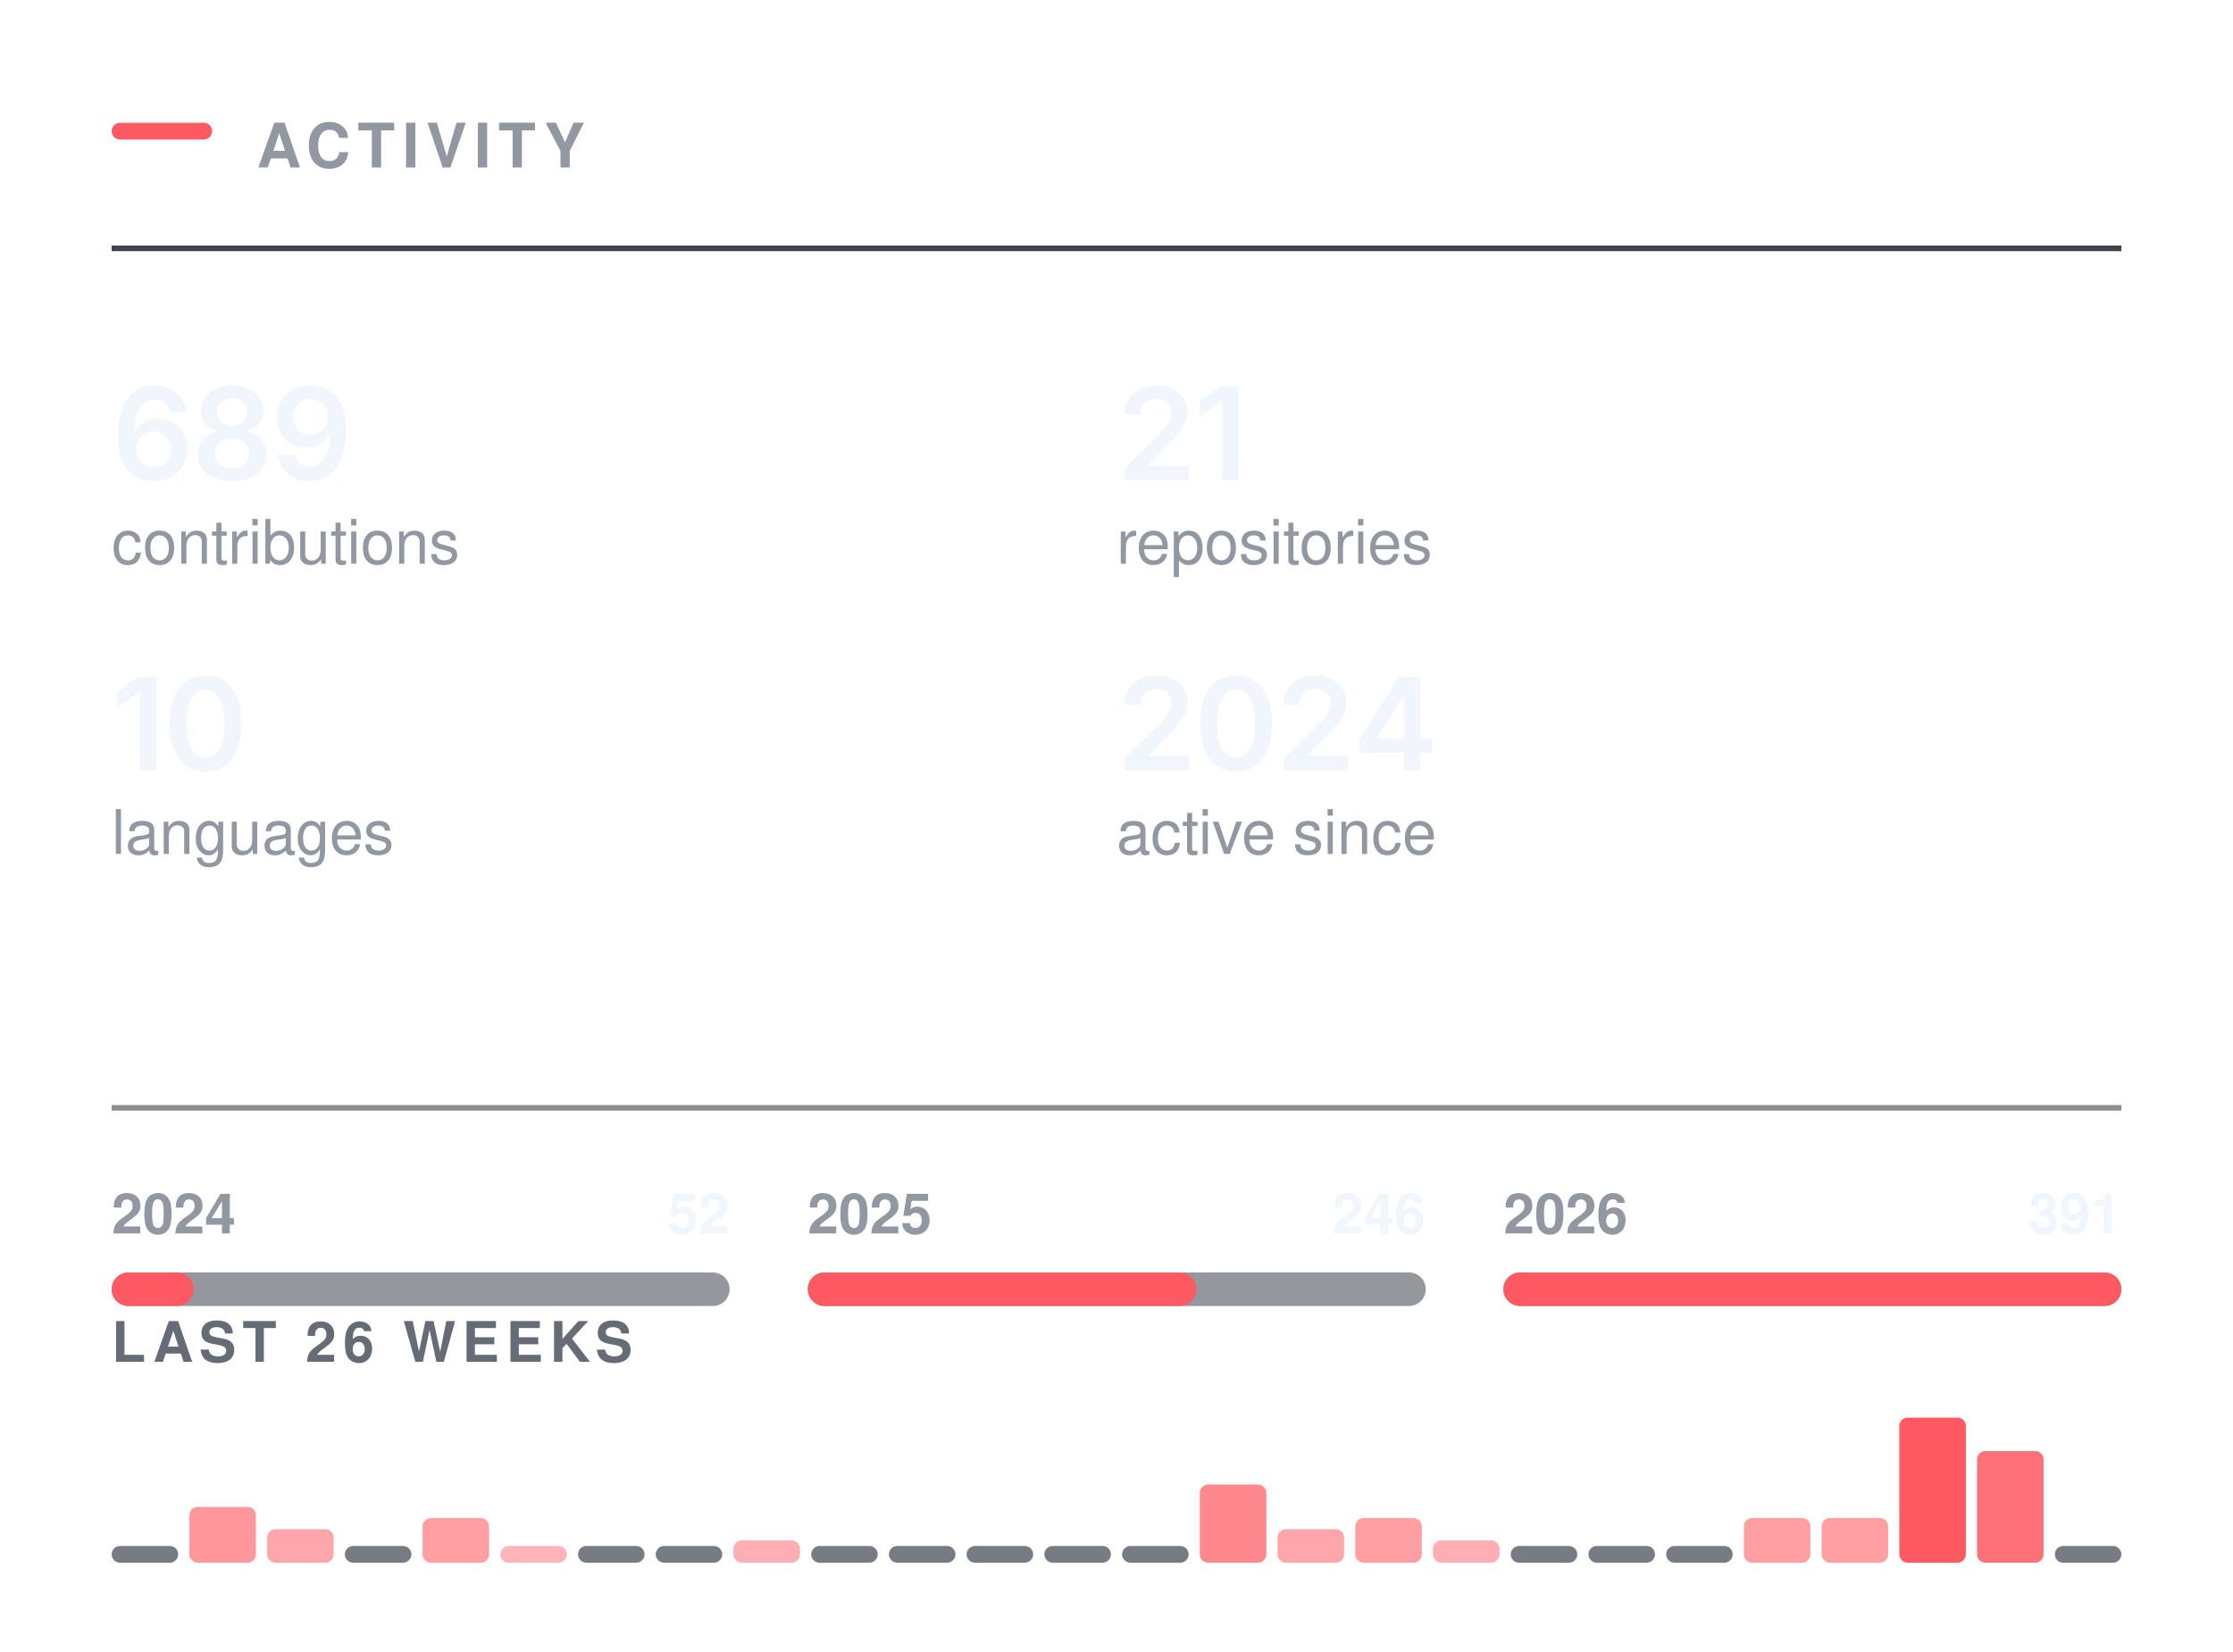
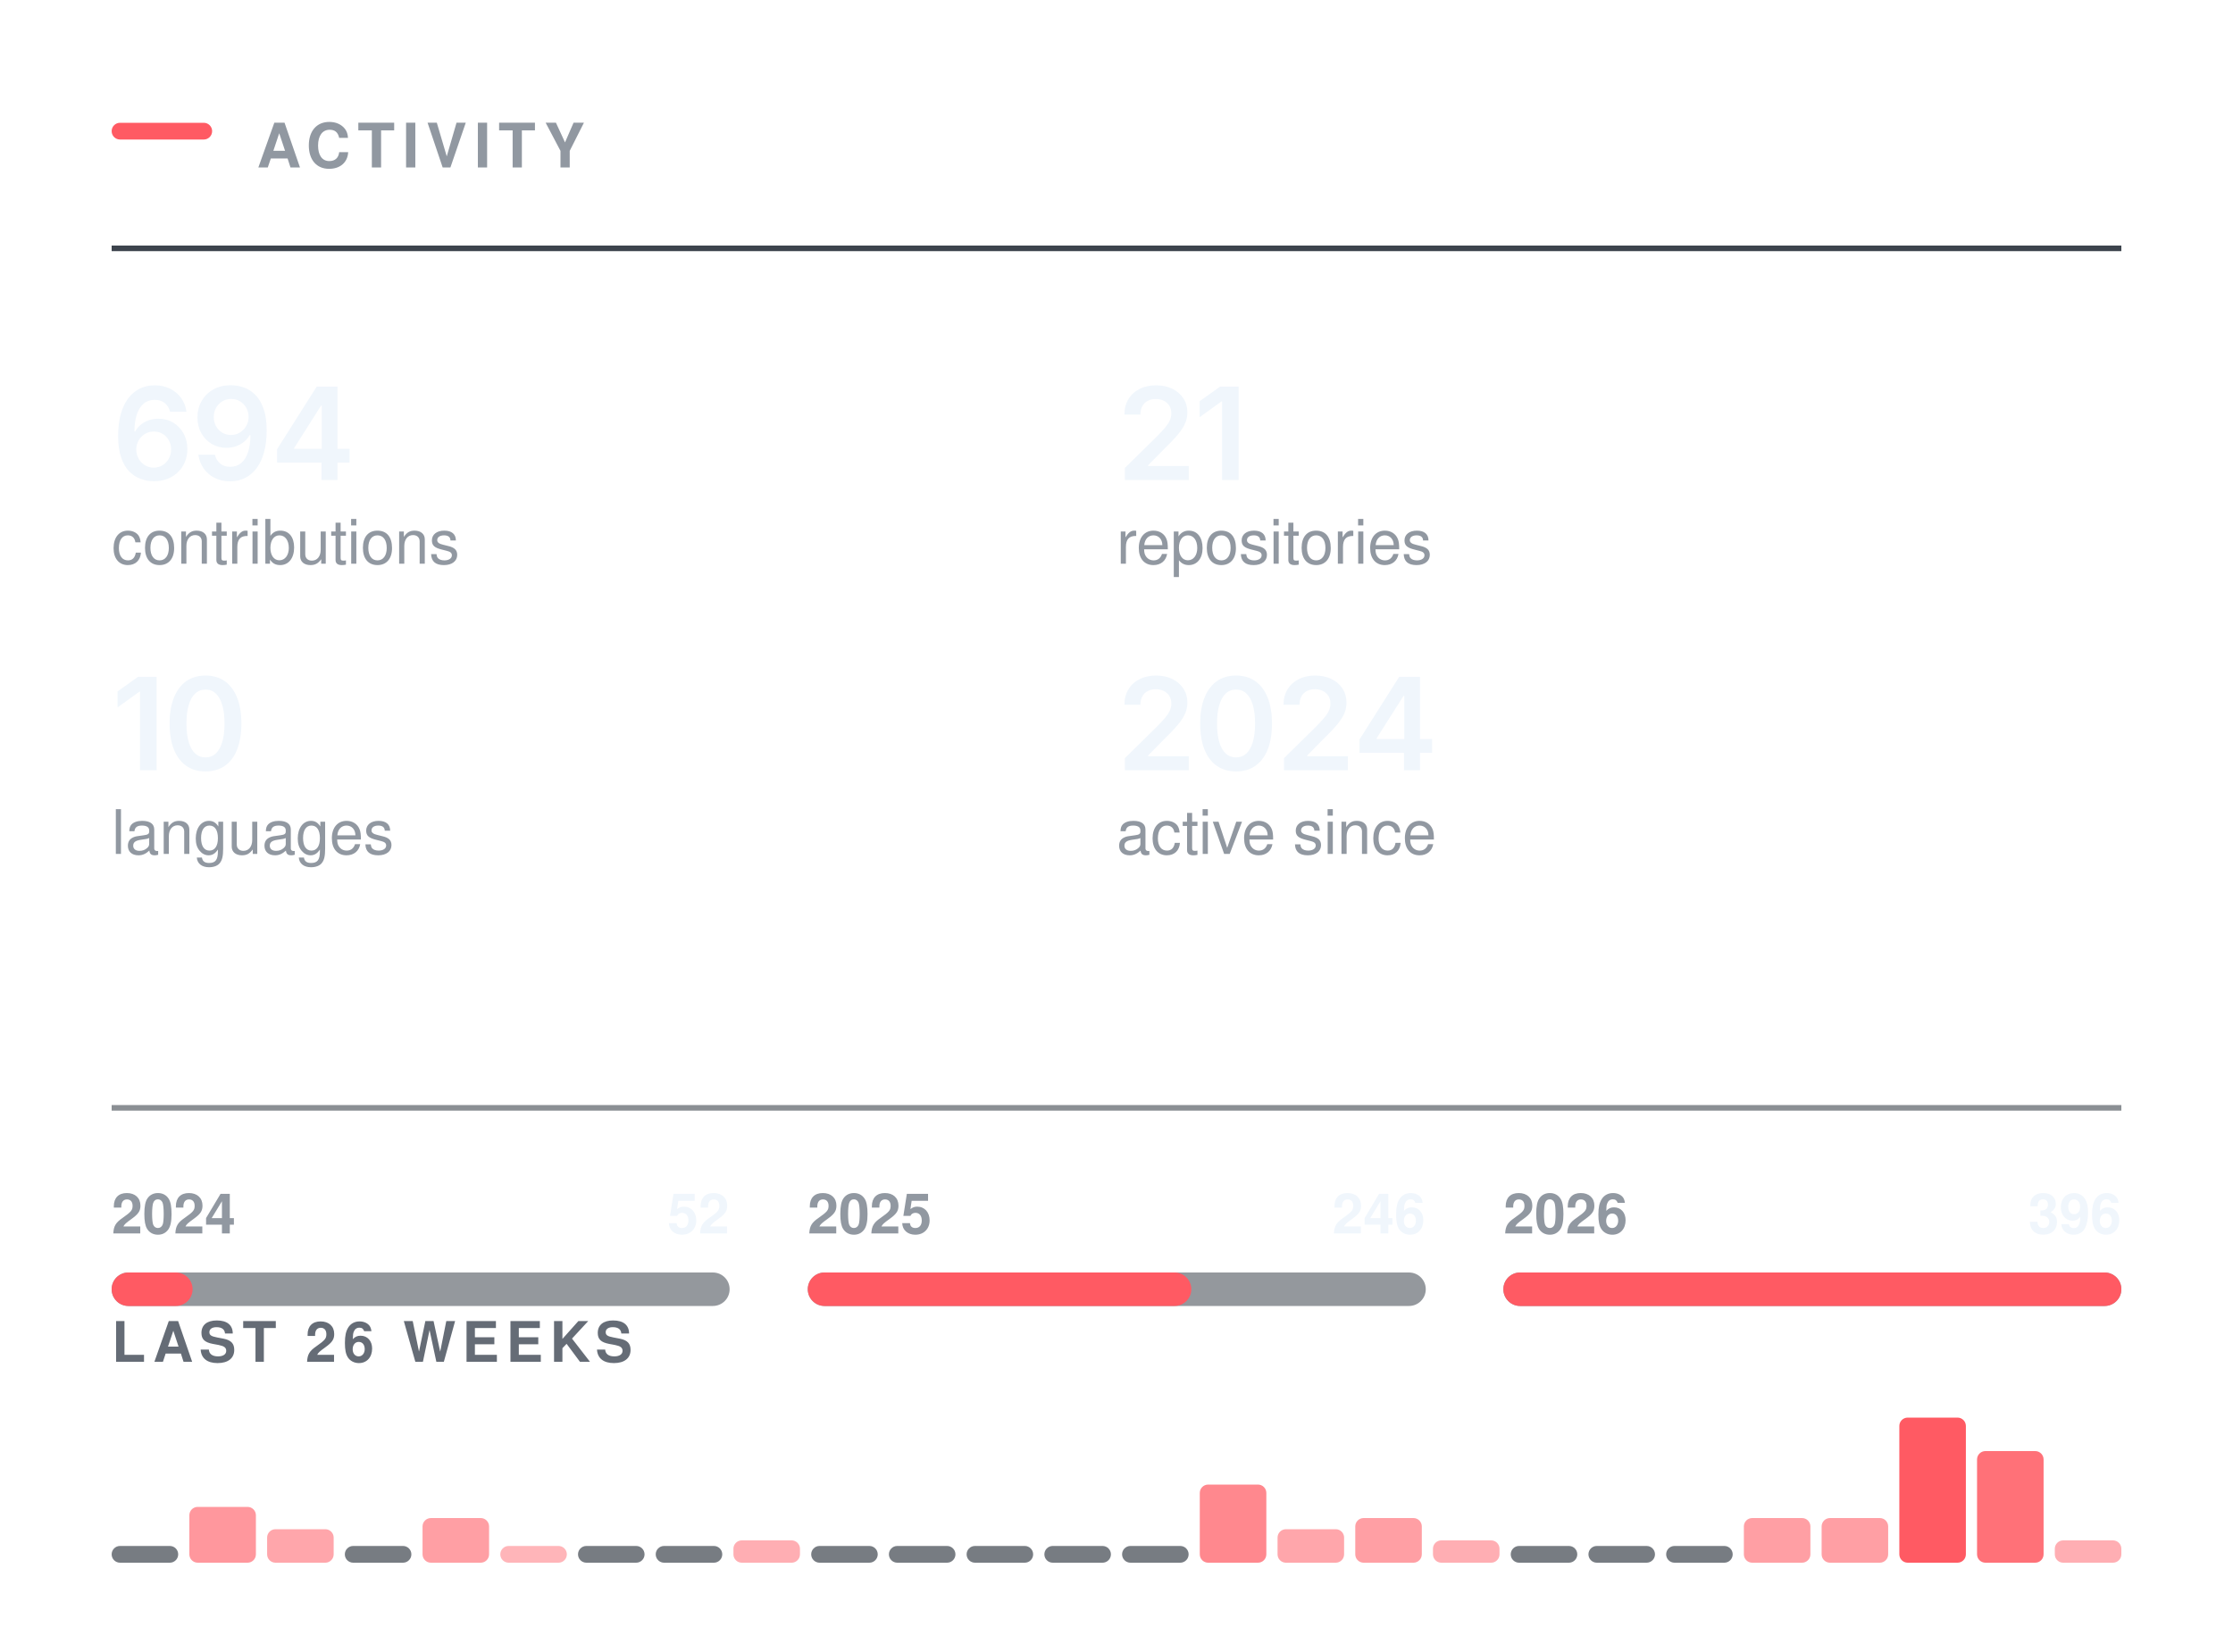
<svg xmlns="http://www.w3.org/2000/svg" width="400" height="296" viewBox="0 0 400 296" role="img" aria-labelledby="t" fill="none">
  <rect x="20.00" y="22.00" width="18" height="3" rx="1.5" fill="#FF5A63" />
  <text x="46.00" y="30.00" font-family="-apple-system,BlinkMacSystemFont,&quot;Segoe UI&quot;,Helvetica,Arial,&quot;Apple Color Emoji&quot;,&quot;Segoe UI Emoji&quot;,sans-serif" font-size="11" font-weight="600" fill="#9198a1" letter-spacing="1.3">ACTIVITY</text>
  <line x1="20.00" y1="44.5" x2="380.00" y2="44.5" stroke="#3d444d" stroke-width="1" />
  <g transform="translate(20.00,86.00)">
-     <path d="M7.54 0.22Q6.35 0.22 5.21 -0.19Q4.07 -0.6 3.15 -1.53Q2.23 -2.47 1.7 -4.03Q1.16 -5.58 1.16 -7.88Q1.16 -10.04 1.61 -11.72Q2.07 -13.4 2.93 -14.57Q3.78 -15.73 5 -16.35Q6.21 -16.96 7.72 -16.96Q9.28 -16.96 10.49 -16.34Q11.71 -15.72 12.47 -14.66Q13.22 -13.59 13.4 -12.23H10.46Q10.22 -13.2 9.51 -13.78Q8.8 -14.36 7.72 -14.36Q6.55 -14.36 5.73 -13.68Q4.92 -12.99 4.5 -11.72Q4.08 -10.44 4.08 -8.67H4.2Q4.6 -9.4 5.24 -9.92Q5.87 -10.43 6.68 -10.71Q7.48 -10.98 8.37 -10.98Q9.84 -10.98 11.01 -10.28Q12.19 -9.58 12.87 -8.35Q13.56 -7.12 13.56 -5.53Q13.56 -3.89 12.8 -2.58Q12.05 -1.28 10.7 -0.53Q9.34 0.22 7.54 0.22ZM7.52 -2.21Q8.41 -2.21 9.12 -2.64Q9.83 -3.08 10.24 -3.82Q10.65 -4.56 10.65 -5.47Q10.65 -6.37 10.25 -7.1Q9.85 -7.83 9.15 -8.25Q8.46 -8.68 7.56 -8.68Q6.9 -8.68 6.32 -8.43Q5.75 -8.18 5.32 -7.73Q4.89 -7.28 4.65 -6.69Q4.41 -6.11 4.41 -5.46Q4.41 -4.58 4.82 -3.84Q5.22 -3.1 5.93 -2.66Q6.64 -2.21 7.52 -2.21Z M21.57 0.22Q19.76 0.22 18.36 -0.39Q16.95 -1 16.16 -2.06Q15.37 -3.12 15.37 -4.48Q15.37 -5.53 15.83 -6.41Q16.29 -7.3 17.08 -7.9Q17.87 -8.49 18.86 -8.66V-8.76Q17.57 -9.05 16.77 -10.09Q15.98 -11.13 15.98 -12.48Q15.98 -13.77 16.7 -14.78Q17.42 -15.79 18.69 -16.37Q19.95 -16.96 21.57 -16.96Q23.17 -16.96 24.44 -16.37Q25.7 -15.79 26.43 -14.78Q27.16 -13.77 27.16 -12.48Q27.16 -11.13 26.36 -10.09Q25.55 -9.05 24.29 -8.76V-8.66Q25.26 -8.49 26.05 -7.9Q26.85 -7.3 27.31 -6.41Q27.78 -5.53 27.78 -4.48Q27.78 -3.12 26.98 -2.06Q26.18 -1 24.78 -0.39Q23.38 0.22 21.57 0.22ZM21.57 -2.09Q22.51 -2.09 23.21 -2.41Q23.9 -2.74 24.29 -3.33Q24.68 -3.92 24.68 -4.69Q24.68 -5.5 24.27 -6.11Q23.87 -6.73 23.17 -7.09Q22.47 -7.45 21.57 -7.45Q20.67 -7.45 19.96 -7.09Q19.25 -6.74 18.85 -6.12Q18.45 -5.5 18.45 -4.69Q18.45 -3.92 18.83 -3.34Q19.21 -2.75 19.92 -2.42Q20.62 -2.09 21.57 -2.09ZM21.57 -9.71Q22.34 -9.71 22.94 -10.03Q23.53 -10.34 23.88 -10.9Q24.23 -11.46 24.23 -12.19Q24.23 -12.92 23.89 -13.45Q23.56 -13.99 22.95 -14.3Q22.35 -14.6 21.57 -14.6Q20.77 -14.6 20.17 -14.3Q19.57 -13.99 19.24 -13.45Q18.91 -12.92 18.91 -12.19Q18.91 -11.46 19.24 -10.9Q19.58 -10.34 20.19 -10.03Q20.79 -9.71 21.57 -9.71Z M35.45 0.24Q33.88 0.24 32.66 -0.38Q31.44 -1 30.69 -2.08Q29.94 -3.16 29.75 -4.53H32.71Q32.94 -3.56 33.64 -2.96Q34.34 -2.36 35.45 -2.36Q36.62 -2.36 37.43 -3.04Q38.24 -3.73 38.66 -5.01Q39.08 -6.29 39.08 -8.07H38.97Q38.56 -7.36 37.93 -6.84Q37.3 -6.32 36.5 -6.04Q35.7 -5.76 34.79 -5.76Q33.33 -5.76 32.15 -6.46Q30.96 -7.17 30.28 -8.4Q29.59 -9.64 29.59 -11.21Q29.59 -12.86 30.36 -14.17Q31.12 -15.49 32.48 -16.24Q33.84 -16.99 35.65 -16.97Q36.84 -16.97 37.96 -16.55Q39.09 -16.14 40 -15.21Q40.91 -14.27 41.45 -12.72Q41.99 -11.16 41.99 -8.86Q41.99 -6.7 41.54 -5.02Q41.08 -3.34 40.22 -2.16Q39.36 -0.99 38.16 -0.38Q36.95 0.24 35.45 0.24ZM35.59 -8.06Q36.26 -8.06 36.84 -8.32Q37.42 -8.58 37.85 -9.03Q38.27 -9.48 38.51 -10.06Q38.76 -10.65 38.76 -11.31Q38.76 -12.17 38.35 -12.9Q37.95 -13.63 37.25 -14.08Q36.54 -14.52 35.63 -14.52Q34.75 -14.52 34.04 -14.09Q33.34 -13.66 32.93 -12.92Q32.51 -12.19 32.51 -11.28Q32.51 -10.38 32.92 -9.65Q33.32 -8.92 34.01 -8.49Q34.7 -8.06 35.59 -8.06Z" fill="#f0f6fc" />
+     <path d="M7.54 0.22Q6.35 0.22 5.21 -0.19Q4.07 -0.6 3.15 -1.53Q2.23 -2.47 1.7 -4.03Q1.16 -5.58 1.16 -7.88Q1.16 -10.04 1.61 -11.72Q2.07 -13.4 2.93 -14.57Q3.78 -15.73 5 -16.35Q6.21 -16.96 7.72 -16.96Q9.28 -16.96 10.49 -16.34Q11.71 -15.72 12.47 -14.66Q13.22 -13.59 13.4 -12.23H10.46Q10.22 -13.2 9.51 -13.78Q8.8 -14.36 7.72 -14.36Q6.55 -14.36 5.73 -13.68Q4.92 -12.99 4.5 -11.72Q4.08 -10.44 4.08 -8.67H4.2Q4.6 -9.4 5.24 -9.92Q5.87 -10.43 6.68 -10.71Q7.48 -10.98 8.37 -10.98Q9.84 -10.98 11.01 -10.28Q12.19 -9.58 12.87 -8.35Q13.56 -7.12 13.56 -5.53Q13.56 -3.89 12.8 -2.58Q12.05 -1.28 10.7 -0.53Q9.34 0.22 7.54 0.22ZM7.52 -2.21Q8.41 -2.21 9.12 -2.64Q9.83 -3.08 10.24 -3.82Q10.65 -4.56 10.65 -5.47Q10.65 -6.37 10.25 -7.1Q9.85 -7.83 9.15 -8.25Q8.46 -8.68 7.56 -8.68Q6.9 -8.68 6.32 -8.43Q5.75 -8.18 5.32 -7.73Q4.89 -7.28 4.65 -6.69Q4.41 -6.11 4.41 -5.46Q4.41 -4.58 4.82 -3.84Q5.22 -3.1 5.93 -2.66Q6.64 -2.21 7.52 -2.21Z M21.23 0.24Q19.66 0.24 18.44 -0.38Q17.22 -1 16.47 -2.08Q15.72 -3.16 15.53 -4.53H18.49Q18.72 -3.56 19.42 -2.96Q20.12 -2.36 21.23 -2.36Q22.4 -2.36 23.21 -3.04Q24.02 -3.73 24.44 -5.01Q24.86 -6.29 24.86 -8.07H24.75Q24.34 -7.36 23.71 -6.84Q23.07 -6.32 22.28 -6.04Q21.48 -5.76 20.57 -5.76Q19.11 -5.76 17.92 -6.46Q16.74 -7.17 16.05 -8.4Q15.37 -9.64 15.37 -11.21Q15.37 -12.86 16.13 -14.17Q16.9 -15.49 18.25 -16.24Q19.61 -16.99 21.42 -16.97Q22.61 -16.97 23.74 -16.55Q24.87 -16.14 25.78 -15.21Q26.69 -14.27 27.23 -12.72Q27.77 -11.16 27.77 -8.86Q27.77 -6.7 27.31 -5.02Q26.86 -3.34 26 -2.16Q25.14 -0.99 23.93 -0.38Q22.72 0.24 21.23 0.24ZM21.37 -8.06Q22.04 -8.06 22.62 -8.32Q23.2 -8.58 23.62 -9.03Q24.05 -9.48 24.29 -10.06Q24.53 -10.65 24.53 -11.31Q24.53 -12.17 24.13 -12.9Q23.72 -13.63 23.02 -14.08Q22.32 -14.52 21.41 -14.52Q20.52 -14.52 19.82 -14.09Q19.12 -13.66 18.7 -12.92Q18.29 -12.19 18.29 -11.28Q18.29 -10.38 18.69 -9.65Q19.1 -8.92 19.79 -8.49Q20.48 -8.06 21.37 -8.06Z M29.63 -3.11V-5.5L36.73 -16.73H38.71V-13.32H37.51L32.69 -5.72V-5.58H42.62V-3.11ZM37.59 0V-3.83L37.64 -4.92V-16.73H40.46V0Z" fill="#f0f6fc" />
  </g>
  <text x="20.00" y="101.00" font-family="-apple-system,BlinkMacSystemFont,&quot;Segoe UI&quot;,Helvetica,Arial,&quot;Apple Color Emoji&quot;,&quot;Segoe UI Emoji&quot;,sans-serif" font-size="11" font-weight="400" fill="#9198a1">contributions</text>
  <g transform="translate(200.00,86.00)">
    <path d="M1.5 0V-2.16L7.31 -7.87Q8.13 -8.71 8.69 -9.37Q9.24 -10.02 9.53 -10.63Q9.82 -11.24 9.82 -11.96Q9.82 -12.75 9.45 -13.32Q9.09 -13.89 8.46 -14.2Q7.84 -14.51 7.04 -14.51Q6.2 -14.51 5.58 -14.17Q4.95 -13.84 4.62 -13.21Q4.28 -12.59 4.28 -11.72H1.42Q1.42 -13.31 2.14 -14.49Q2.86 -15.67 4.14 -16.31Q5.41 -16.96 7.08 -16.96Q8.75 -16.96 10.02 -16.33Q11.29 -15.7 11.99 -14.61Q12.7 -13.51 12.7 -12.11Q12.7 -11.17 12.35 -10.29Q12.01 -9.4 11.11 -8.28Q10.21 -7.17 8.57 -5.59L5.66 -2.63V-2.5H12.95V0Z M21.88 -16.73V0H18.91V-14.06H18.79L14.89 -11.25V-14.11L18.56 -16.73Z" fill="#f0f6fc" />
  </g>
  <text x="200.00" y="101.00" font-family="-apple-system,BlinkMacSystemFont,&quot;Segoe UI&quot;,Helvetica,Arial,&quot;Apple Color Emoji&quot;,&quot;Segoe UI Emoji&quot;,sans-serif" font-size="11" font-weight="400" fill="#9198a1">repositories</text>
  <g transform="translate(20.00,138.00)">
    <path d="M8.05 -16.73V0H5.08V-14.06H4.96L1.06 -11.25V-14.11L4.73 -16.73Z M16.81 0.22Q14.78 0.22 13.35 -0.79Q11.91 -1.81 11.15 -3.72Q10.38 -5.64 10.38 -8.36Q10.38 -11.07 11.15 -12.99Q11.92 -14.91 13.35 -15.94Q14.78 -16.96 16.81 -16.96Q18.84 -16.96 20.28 -15.94Q21.71 -14.91 22.48 -12.99Q23.24 -11.07 23.24 -8.36Q23.24 -5.64 22.48 -3.72Q21.73 -1.81 20.29 -0.79Q18.85 0.22 16.81 0.22ZM16.82 -2.29Q17.91 -2.29 18.66 -3Q19.42 -3.72 19.82 -5.07Q20.22 -6.42 20.22 -8.36Q20.22 -10.3 19.82 -11.66Q19.42 -13.02 18.66 -13.73Q17.91 -14.45 16.82 -14.45Q15.72 -14.45 14.96 -13.73Q14.2 -13.02 13.8 -11.66Q13.4 -10.3 13.4 -8.36Q13.4 -6.42 13.8 -5.07Q14.19 -3.72 14.95 -3Q15.72 -2.29 16.82 -2.29Z" fill="#f0f6fc" />
  </g>
  <text x="20.00" y="153.00" font-family="-apple-system,BlinkMacSystemFont,&quot;Segoe UI&quot;,Helvetica,Arial,&quot;Apple Color Emoji&quot;,&quot;Segoe UI Emoji&quot;,sans-serif" font-size="11" font-weight="400" fill="#9198a1">languages</text>
  <g transform="translate(200.00,138.00)">
    <path d="M1.5 0V-2.16L7.31 -7.87Q8.13 -8.71 8.69 -9.37Q9.24 -10.02 9.53 -10.63Q9.82 -11.24 9.82 -11.96Q9.82 -12.75 9.45 -13.32Q9.09 -13.89 8.46 -14.2Q7.84 -14.51 7.04 -14.51Q6.2 -14.51 5.58 -14.17Q4.95 -13.84 4.62 -13.21Q4.28 -12.59 4.28 -11.72H1.42Q1.42 -13.31 2.14 -14.49Q2.86 -15.67 4.14 -16.31Q5.41 -16.96 7.08 -16.96Q8.75 -16.96 10.02 -16.33Q11.29 -15.7 11.99 -14.61Q12.7 -13.51 12.7 -12.11Q12.7 -11.17 12.35 -10.29Q12.01 -9.4 11.11 -8.28Q10.21 -7.17 8.57 -5.59L5.66 -2.63V-2.5H12.95V0Z M21.41 0.22Q19.39 0.22 17.95 -0.79Q16.51 -1.81 15.75 -3.72Q14.99 -5.64 14.99 -8.36Q14.99 -11.07 15.76 -12.99Q16.53 -14.91 17.96 -15.94Q19.39 -16.96 21.41 -16.96Q23.44 -16.96 24.88 -15.94Q26.32 -14.91 27.08 -12.99Q27.85 -11.07 27.85 -8.36Q27.85 -5.64 27.09 -3.72Q26.33 -1.81 24.89 -0.79Q23.45 0.22 21.41 0.22ZM21.42 -2.29Q22.51 -2.29 23.27 -3Q24.03 -3.72 24.43 -5.07Q24.82 -6.42 24.82 -8.36Q24.82 -10.3 24.43 -11.66Q24.03 -13.02 23.27 -13.73Q22.51 -14.45 21.42 -14.45Q20.32 -14.45 19.56 -13.73Q18.81 -13.02 18.41 -11.66Q18.01 -10.3 18.01 -8.36Q18.01 -6.42 18.4 -5.07Q18.79 -3.72 19.56 -3Q20.32 -2.29 21.42 -2.29Z M30.01 0V-2.16L35.81 -7.87Q36.63 -8.71 37.19 -9.37Q37.75 -10.02 38.03 -10.63Q38.32 -11.24 38.32 -11.96Q38.32 -12.75 37.95 -13.32Q37.59 -13.89 36.96 -14.2Q36.34 -14.51 35.54 -14.51Q34.7 -14.51 34.08 -14.17Q33.46 -13.84 33.12 -13.21Q32.78 -12.59 32.78 -11.72H29.92Q29.92 -13.31 30.64 -14.49Q31.37 -15.67 32.64 -16.31Q33.92 -16.96 35.58 -16.96Q37.25 -16.96 38.52 -16.33Q39.79 -15.7 40.5 -14.61Q41.2 -13.51 41.2 -12.11Q41.2 -11.17 40.86 -10.29Q40.51 -9.4 39.61 -8.28Q38.71 -7.17 37.07 -5.59L34.16 -2.63V-2.5H41.45V0Z M43.53 -3.11V-5.5L50.64 -16.73H52.62V-13.32H51.42L46.6 -5.72V-5.58H56.53V-3.11ZM51.5 0V-3.83L51.55 -4.92V-16.73H54.37V0Z" fill="#f0f6fc" />
  </g>
  <text x="200.00" y="153.00" font-family="-apple-system,BlinkMacSystemFont,&quot;Segoe UI&quot;,Helvetica,Arial,&quot;Apple Color Emoji&quot;,&quot;Segoe UI Emoji&quot;,sans-serif" font-size="11" font-weight="400" fill="#9198a1">active since</text>
  <line x1="20.00" y1="198.5" x2="380.00" y2="198.5" stroke="#3d444d" stroke-width="1" opacity="0.6" />
  <rect x="20.0" y="228" width="110.7" height="6" rx="3" fill="#3d444d" opacity="0.55" />
-   <rect x="20.0" y="228" width="14.7" height="6" rx="3" fill="#FF5A63" />
+   <rect x="20.0" y="228" width="14.5" height="6" rx="3" fill="#FF5A63" />
  <text x="20.00" y="221.00" font-family="-apple-system,BlinkMacSystemFont,&quot;Segoe UI&quot;,Helvetica,Arial,&quot;Apple Color Emoji&quot;,&quot;Segoe UI Emoji&quot;,sans-serif" font-size="10" font-weight="600" fill="#9198a1">2024</text>
  <text x="130.67" y="221.00" font-family="-apple-system,BlinkMacSystemFont,&quot;Segoe UI&quot;,Helvetica,Arial,&quot;Apple Color Emoji&quot;,&quot;Segoe UI Emoji&quot;,sans-serif" font-size="10" font-weight="600" fill="#f0f6fc" text-anchor="end">52</text>
  <rect x="144.7" y="228" width="110.7" height="6" rx="3" fill="#3d444d" opacity="0.55" />
-   <rect x="144.7" y="228" width="69.6" height="6" rx="3" fill="#FF5A63" />
+   <rect x="144.7" y="228" width="68.7" height="6" rx="3" fill="#FF5A63" />
  <text x="144.67" y="221.00" font-family="-apple-system,BlinkMacSystemFont,&quot;Segoe UI&quot;,Helvetica,Arial,&quot;Apple Color Emoji&quot;,&quot;Segoe UI Emoji&quot;,sans-serif" font-size="10" font-weight="600" fill="#9198a1">2025</text>
  <text x="255.33" y="221.00" font-family="-apple-system,BlinkMacSystemFont,&quot;Segoe UI&quot;,Helvetica,Arial,&quot;Apple Color Emoji&quot;,&quot;Segoe UI Emoji&quot;,sans-serif" font-size="10" font-weight="600" fill="#f0f6fc" text-anchor="end">246</text>
  <rect x="269.3" y="228" width="110.7" height="6" rx="3" fill="#3d444d" opacity="0.55" />
  <rect x="269.3" y="228" width="110.7" height="6" rx="3" fill="#FF5A63" />
  <text x="269.33" y="221.00" font-family="-apple-system,BlinkMacSystemFont,&quot;Segoe UI&quot;,Helvetica,Arial,&quot;Apple Color Emoji&quot;,&quot;Segoe UI Emoji&quot;,sans-serif" font-size="10" font-weight="600" fill="#9198a1">2026</text>
-   <text x="380.00" y="221.00" font-family="-apple-system,BlinkMacSystemFont,&quot;Segoe UI&quot;,Helvetica,Arial,&quot;Apple Color Emoji&quot;,&quot;Segoe UI Emoji&quot;,sans-serif" font-size="10" font-weight="600" fill="#f0f6fc" text-anchor="end">391</text>
+   <text x="380.00" y="221.00" font-family="-apple-system,BlinkMacSystemFont,&quot;Segoe UI&quot;,Helvetica,Arial,&quot;Apple Color Emoji&quot;,&quot;Segoe UI Emoji&quot;,sans-serif" font-size="10" font-weight="600" fill="#f0f6fc" text-anchor="end">396</text>
  <text x="20.00" y="244.00" font-family="-apple-system,BlinkMacSystemFont,&quot;Segoe UI&quot;,Helvetica,Arial,&quot;Apple Color Emoji&quot;,&quot;Segoe UI Emoji&quot;,sans-serif" font-size="10" font-weight="600" fill="#656c76" letter-spacing="1.2">LAST 26 WEEKS</text>
  <rect x="20.00" y="277.00" width="11.92" height="3" rx="1.5" fill="#3d444d" opacity="0.7" />
  <rect x="33.92" y="270.00" width="11.92" height="10.00" rx="1.5" fill="#FF5A63" opacity="0.63" />
  <rect x="47.85" y="274.00" width="11.92" height="6.00" rx="1.5" fill="#FF5A63" opacity="0.54" />
  <rect x="61.77" y="277.00" width="11.92" height="3" rx="1.5" fill="#3d444d" opacity="0.7" />
  <rect x="75.69" y="272.00" width="11.92" height="8.00" rx="1.5" fill="#FF5A63" opacity="0.58" />
  <rect x="89.62" y="277.00" width="11.92" height="3.00" rx="1.5" fill="#FF5A63" opacity="0.45" />
  <rect x="103.54" y="277.00" width="11.92" height="3" rx="1.5" fill="#3d444d" opacity="0.7" />
  <rect x="117.46" y="277.00" width="11.92" height="3" rx="1.5" fill="#3d444d" opacity="0.7" />
  <rect x="131.38" y="276.00" width="11.92" height="4.00" rx="1.5" fill="#FF5A63" opacity="0.49" />
  <rect x="145.31" y="277.00" width="11.92" height="3" rx="1.5" fill="#3d444d" opacity="0.7" />
  <rect x="159.23" y="277.00" width="11.92" height="3" rx="1.5" fill="#3d444d" opacity="0.7" />
  <rect x="173.15" y="277.00" width="11.92" height="3" rx="1.5" fill="#3d444d" opacity="0.7" />
  <rect x="187.08" y="277.00" width="11.92" height="3" rx="1.5" fill="#3d444d" opacity="0.7" />
  <rect x="201.00" y="277.00" width="11.92" height="3" rx="1.5" fill="#3d444d" opacity="0.7" />
  <rect x="214.92" y="266.00" width="11.92" height="14.00" rx="1.5" fill="#FF5A63" opacity="0.72" />
  <rect x="228.85" y="274.00" width="11.92" height="6.00" rx="1.5" fill="#FF5A63" opacity="0.54" />
  <rect x="242.77" y="272.00" width="11.92" height="8.00" rx="1.5" fill="#FF5A63" opacity="0.58" />
  <rect x="256.69" y="276.00" width="11.92" height="4.00" rx="1.5" fill="#FF5A63" opacity="0.49" />
  <rect x="270.62" y="277.00" width="11.92" height="3" rx="1.5" fill="#3d444d" opacity="0.7" />
  <rect x="284.54" y="277.00" width="11.92" height="3" rx="1.5" fill="#3d444d" opacity="0.7" />
  <rect x="298.46" y="277.00" width="11.92" height="3" rx="1.5" fill="#3d444d" opacity="0.7" />
  <rect x="312.38" y="272.00" width="11.92" height="8.00" rx="1.5" fill="#FF5A63" opacity="0.58" />
  <rect x="326.31" y="272.00" width="11.92" height="8.00" rx="1.5" fill="#FF5A63" opacity="0.58" />
  <rect x="340.23" y="254.00" width="11.92" height="26.00" rx="1.5" fill="#FF5A63" opacity="1.00" />
  <rect x="354.15" y="260.00" width="11.92" height="20.00" rx="1.5" fill="#FF5A63" opacity="0.86" />
-   <rect x="368.08" y="277.00" width="11.92" height="3" rx="1.5" fill="#3d444d" opacity="0.7" />
+   <rect x="368.08" y="276.00" width="11.92" height="4.00" rx="1.5" fill="#FF5A63" opacity="0.49" />
</svg>
